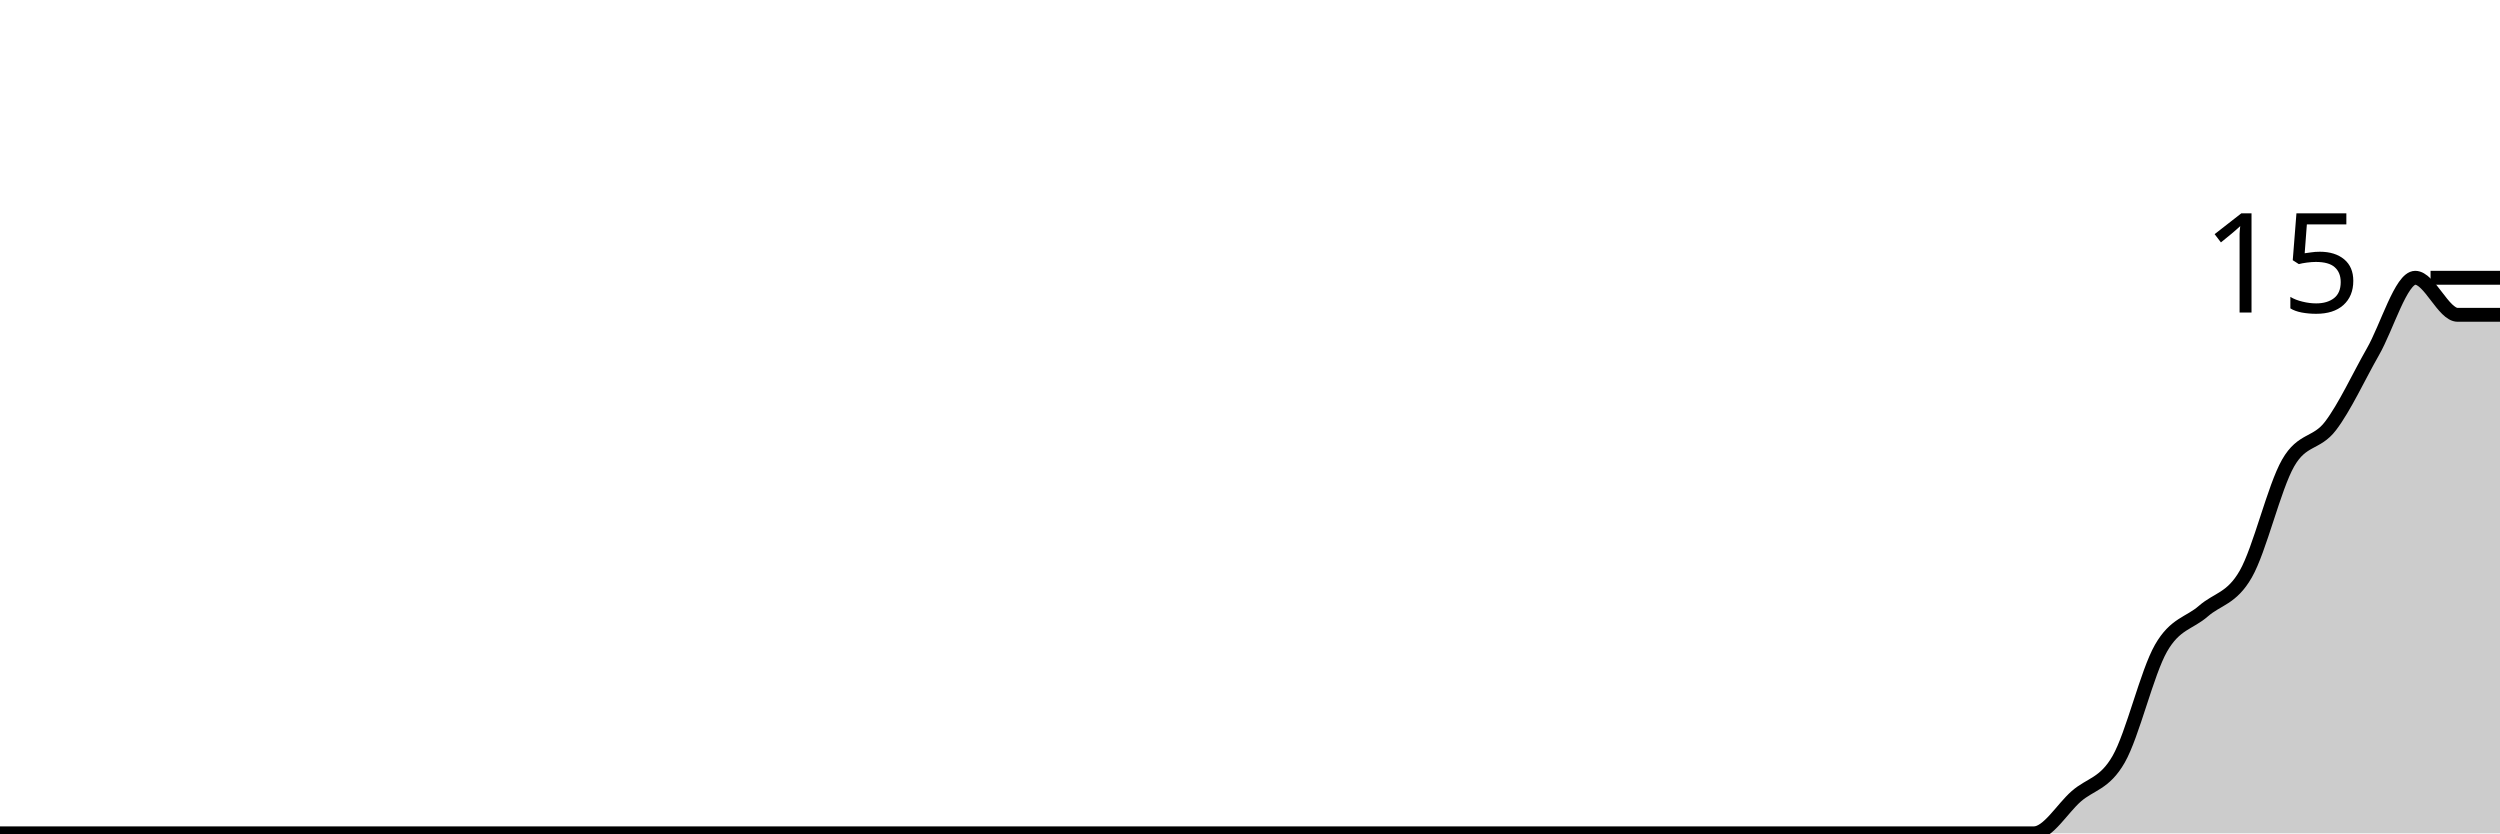
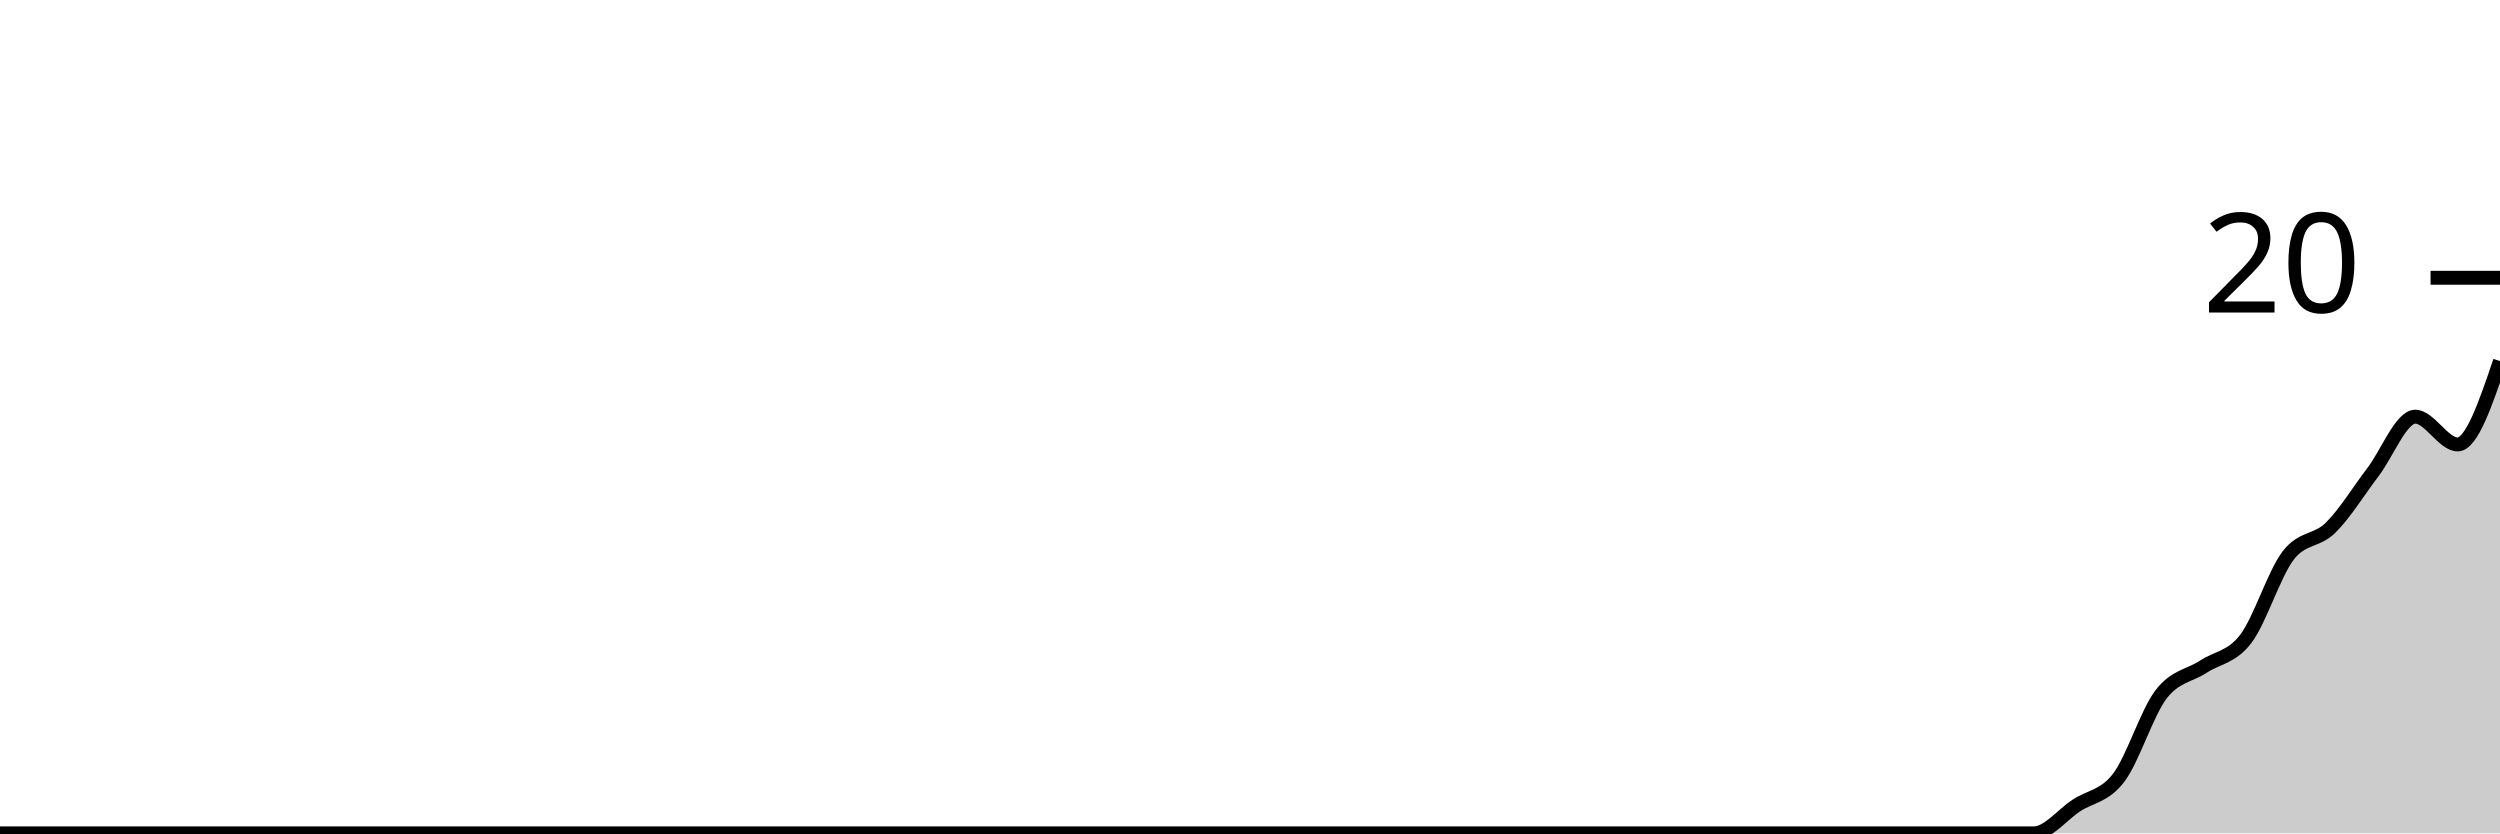
<svg xmlns="http://www.w3.org/2000/svg" viewBox="0 0 180 60">
  <g transform="translate(0,20)">
-     <path class="area" fill="rgba(0, 0, 0, 0.2)" d="M0,40C1.017,40,2.034,40,3.051,40C4.068,40,5.085,40,6.102,40C7.119,40,8.136,40,9.153,40C10.169,40,11.186,40,12.203,40C13.22,40,14.237,40,15.254,40C16.271,40,17.288,40,18.305,40C19.322,40,20.339,40,21.356,40C22.373,40,23.39,40,24.407,40C25.424,40,26.441,40,27.458,40C28.475,40,29.492,40,30.508,40C31.525,40,32.542,40,33.559,40C34.576,40,35.593,40,36.61,40C37.627,40,38.644,40,39.661,40C40.678,40,41.695,40,42.712,40C43.729,40,44.746,40,45.763,40C46.78,40,47.797,40,48.814,40C49.831,40,50.847,40,51.864,40C52.881,40,53.898,40,54.915,40C55.932,40,56.949,40,57.966,40C58.983,40,60,40,61.017,40C62.034,40,63.051,40,64.068,40C65.085,40,66.102,40,67.119,40C68.136,40,69.153,40,70.169,40C71.186,40,72.203,40,73.22,40C74.237,40,75.254,40,76.271,40C77.288,40,78.305,40,79.322,40C80.339,40,81.356,40,82.373,40C83.39,40,84.407,40,85.424,40C86.441,40,87.458,40,88.475,40C89.492,40,90.508,40,91.525,40C92.542,40,93.559,40,94.576,40C95.593,40,96.61,40,97.627,40C98.644,40,99.661,40,100.678,40C101.695,40,102.712,40,103.729,40C104.746,40,105.763,40,106.78,40C107.797,40,108.814,40,109.831,40C110.847,40,111.864,40,112.881,40C113.898,40,114.915,40,115.932,40C116.949,40,117.966,40,118.983,40C120,40,121.017,40,122.034,40C123.051,40,124.068,40,125.085,40C126.102,40,127.119,40,128.136,40C129.153,40,130.169,40,131.186,40C132.203,40,133.22,40,134.237,40C135.254,40,136.271,40,137.288,40C138.305,40,139.322,40,140.339,40C141.356,40,142.373,40,143.39,40C144.407,40,145.424,40,146.441,40C147.458,40,148.475,38.222,149.492,37.333C150.508,36.444,151.525,36.444,152.542,34.667C153.559,32.889,154.576,28.444,155.593,26.667C156.61,24.889,157.627,24.889,158.644,24C159.661,23.111,160.678,23.111,161.695,21.333C162.712,19.556,163.729,15.111,164.746,13.333C165.763,11.556,166.78,12,167.797,10.667C168.814,9.333,169.831,7.111,170.847,5.333C171.864,3.556,172.881,0,173.898,0C174.915,0,175.932,2.667,176.949,2.667C177.966,2.667,178.983,2.667,180,2.667L180,40C178.983,40,177.966,40,176.949,40C175.932,40,174.915,40,173.898,40C172.881,40,171.864,40,170.847,40C169.831,40,168.814,40,167.797,40C166.78,40,165.763,40,164.746,40C163.729,40,162.712,40,161.695,40C160.678,40,159.661,40,158.644,40C157.627,40,156.61,40,155.593,40C154.576,40,153.559,40,152.542,40C151.525,40,150.508,40,149.492,40C148.475,40,147.458,40,146.441,40C145.424,40,144.407,40,143.39,40C142.373,40,141.356,40,140.339,40C139.322,40,138.305,40,137.288,40C136.271,40,135.254,40,134.237,40C133.22,40,132.203,40,131.186,40C130.169,40,129.153,40,128.136,40C127.119,40,126.102,40,125.085,40C124.068,40,123.051,40,122.034,40C121.017,40,120,40,118.983,40C117.966,40,116.949,40,115.932,40C114.915,40,113.898,40,112.881,40C111.864,40,110.847,40,109.831,40C108.814,40,107.797,40,106.78,40C105.763,40,104.746,40,103.729,40C102.712,40,101.695,40,100.678,40C99.661,40,98.644,40,97.627,40C96.61,40,95.593,40,94.576,40C93.559,40,92.542,40,91.525,40C90.508,40,89.492,40,88.475,40C87.458,40,86.441,40,85.424,40C84.407,40,83.39,40,82.373,40C81.356,40,80.339,40,79.322,40C78.305,40,77.288,40,76.271,40C75.254,40,74.237,40,73.22,40C72.203,40,71.186,40,70.169,40C69.153,40,68.136,40,67.119,40C66.102,40,65.085,40,64.068,40C63.051,40,62.034,40,61.017,40C60,40,58.983,40,57.966,40C56.949,40,55.932,40,54.915,40C53.898,40,52.881,40,51.864,40C50.847,40,49.831,40,48.814,40C47.797,40,46.78,40,45.763,40C44.746,40,43.729,40,42.712,40C41.695,40,40.678,40,39.661,40C38.644,40,37.627,40,36.61,40C35.593,40,34.576,40,33.559,40C32.542,40,31.525,40,30.508,40C29.492,40,28.475,40,27.458,40C26.441,40,25.424,40,24.407,40C23.39,40,22.373,40,21.356,40C20.339,40,19.322,40,18.305,40C17.288,40,16.271,40,15.254,40C14.237,40,13.22,40,12.203,40C11.186,40,10.169,40,9.153,40C8.136,40,7.119,40,6.102,40C5.085,40,4.068,40,3.051,40C2.034,40,1.017,40,0,40Z" />
-     <path class="line" stroke="black" fill="none" d="M0,40C1.017,40,2.034,40,3.051,40C4.068,40,5.085,40,6.102,40C7.119,40,8.136,40,9.153,40C10.169,40,11.186,40,12.203,40C13.22,40,14.237,40,15.254,40C16.271,40,17.288,40,18.305,40C19.322,40,20.339,40,21.356,40C22.373,40,23.39,40,24.407,40C25.424,40,26.441,40,27.458,40C28.475,40,29.492,40,30.508,40C31.525,40,32.542,40,33.559,40C34.576,40,35.593,40,36.61,40C37.627,40,38.644,40,39.661,40C40.678,40,41.695,40,42.712,40C43.729,40,44.746,40,45.763,40C46.78,40,47.797,40,48.814,40C49.831,40,50.847,40,51.864,40C52.881,40,53.898,40,54.915,40C55.932,40,56.949,40,57.966,40C58.983,40,60,40,61.017,40C62.034,40,63.051,40,64.068,40C65.085,40,66.102,40,67.119,40C68.136,40,69.153,40,70.169,40C71.186,40,72.203,40,73.22,40C74.237,40,75.254,40,76.271,40C77.288,40,78.305,40,79.322,40C80.339,40,81.356,40,82.373,40C83.39,40,84.407,40,85.424,40C86.441,40,87.458,40,88.475,40C89.492,40,90.508,40,91.525,40C92.542,40,93.559,40,94.576,40C95.593,40,96.61,40,97.627,40C98.644,40,99.661,40,100.678,40C101.695,40,102.712,40,103.729,40C104.746,40,105.763,40,106.78,40C107.797,40,108.814,40,109.831,40C110.847,40,111.864,40,112.881,40C113.898,40,114.915,40,115.932,40C116.949,40,117.966,40,118.983,40C120,40,121.017,40,122.034,40C123.051,40,124.068,40,125.085,40C126.102,40,127.119,40,128.136,40C129.153,40,130.169,40,131.186,40C132.203,40,133.22,40,134.237,40C135.254,40,136.271,40,137.288,40C138.305,40,139.322,40,140.339,40C141.356,40,142.373,40,143.39,40C144.407,40,145.424,40,146.441,40C147.458,40,148.475,38.222,149.492,37.333C150.508,36.444,151.525,36.444,152.542,34.667C153.559,32.889,154.576,28.444,155.593,26.667C156.61,24.889,157.627,24.889,158.644,24C159.661,23.111,160.678,23.111,161.695,21.333C162.712,19.556,163.729,15.111,164.746,13.333C165.763,11.556,166.78,12,167.797,10.667C168.814,9.333,169.831,7.111,170.847,5.333C171.864,3.556,172.881,0,173.898,0C174.915,0,175.932,2.667,176.949,2.667C177.966,2.667,178.983,2.667,180,2.667" />
+     <path class="area" fill="rgba(0, 0, 0, 0.2)" d="M0,40C1.017,40,2.034,40,3.051,40C4.068,40,5.085,40,6.102,40C7.119,40,8.136,40,9.153,40C10.169,40,11.186,40,12.203,40C13.22,40,14.237,40,15.254,40C16.271,40,17.288,40,18.305,40C19.322,40,20.339,40,21.356,40C22.373,40,23.39,40,24.407,40C25.424,40,26.441,40,27.458,40C28.475,40,29.492,40,30.508,40C31.525,40,32.542,40,33.559,40C34.576,40,35.593,40,36.61,40C37.627,40,38.644,40,39.661,40C40.678,40,41.695,40,42.712,40C43.729,40,44.746,40,45.763,40C46.78,40,47.797,40,48.814,40C49.831,40,50.847,40,51.864,40C52.881,40,53.898,40,54.915,40C55.932,40,56.949,40,57.966,40C58.983,40,60,40,61.017,40C62.034,40,63.051,40,64.068,40C65.085,40,66.102,40,67.119,40C68.136,40,69.153,40,70.169,40C71.186,40,72.203,40,73.22,40C74.237,40,75.254,40,76.271,40C77.288,40,78.305,40,79.322,40C80.339,40,81.356,40,82.373,40C83.39,40,84.407,40,85.424,40C86.441,40,87.458,40,88.475,40C89.492,40,90.508,40,91.525,40C92.542,40,93.559,40,94.576,40C95.593,40,96.61,40,97.627,40C98.644,40,99.661,40,100.678,40C101.695,40,102.712,40,103.729,40C104.746,40,105.763,40,106.78,40C107.797,40,108.814,40,109.831,40C110.847,40,111.864,40,112.881,40C113.898,40,114.915,40,115.932,40C116.949,40,117.966,40,118.983,40C120,40,121.017,40,122.034,40C123.051,40,124.068,40,125.085,40C126.102,40,127.119,40,128.136,40C129.153,40,130.169,40,131.186,40C132.203,40,133.22,40,134.237,40C135.254,40,136.271,40,137.288,40C138.305,40,139.322,40,140.339,40C141.356,40,142.373,40,143.39,40C144.407,40,145.424,40,146.441,40C147.458,40,148.475,38.667,149.492,38C150.508,37.333,151.525,37.333,152.542,36C153.559,34.667,154.576,31.333,155.593,30C156.61,28.667,157.627,28.667,158.644,28C159.661,27.333,160.678,27.333,161.695,26C162.712,24.667,163.729,21.333,164.746,20C165.763,18.667,166.78,19,167.797,18C168.814,17,169.831,15.333,170.847,14C171.864,12.667,172.881,10,173.898,10C174.915,10,175.932,12,176.949,12C177.966,12,178.983,9,180,6L180,40C178.983,40,177.966,40,176.949,40C175.932,40,174.915,40,173.898,40C172.881,40,171.864,40,170.847,40C169.831,40,168.814,40,167.797,40C166.78,40,165.763,40,164.746,40C163.729,40,162.712,40,161.695,40C160.678,40,159.661,40,158.644,40C157.627,40,156.61,40,155.593,40C154.576,40,153.559,40,152.542,40C151.525,40,150.508,40,149.492,40C148.475,40,147.458,40,146.441,40C145.424,40,144.407,40,143.39,40C142.373,40,141.356,40,140.339,40C139.322,40,138.305,40,137.288,40C136.271,40,135.254,40,134.237,40C133.22,40,132.203,40,131.186,40C130.169,40,129.153,40,128.136,40C127.119,40,126.102,40,125.085,40C124.068,40,123.051,40,122.034,40C121.017,40,120,40,118.983,40C117.966,40,116.949,40,115.932,40C114.915,40,113.898,40,112.881,40C111.864,40,110.847,40,109.831,40C108.814,40,107.797,40,106.78,40C105.763,40,104.746,40,103.729,40C102.712,40,101.695,40,100.678,40C99.661,40,98.644,40,97.627,40C96.61,40,95.593,40,94.576,40C93.559,40,92.542,40,91.525,40C90.508,40,89.492,40,88.475,40C87.458,40,86.441,40,85.424,40C84.407,40,83.39,40,82.373,40C81.356,40,80.339,40,79.322,40C78.305,40,77.288,40,76.271,40C75.254,40,74.237,40,73.22,40C72.203,40,71.186,40,70.169,40C69.153,40,68.136,40,67.119,40C66.102,40,65.085,40,64.068,40C63.051,40,62.034,40,61.017,40C60,40,58.983,40,57.966,40C56.949,40,55.932,40,54.915,40C53.898,40,52.881,40,51.864,40C50.847,40,49.831,40,48.814,40C47.797,40,46.78,40,45.763,40C44.746,40,43.729,40,42.712,40C41.695,40,40.678,40,39.661,40C38.644,40,37.627,40,36.61,40C35.593,40,34.576,40,33.559,40C32.542,40,31.525,40,30.508,40C29.492,40,28.475,40,27.458,40C26.441,40,25.424,40,24.407,40C23.39,40,22.373,40,21.356,40C20.339,40,19.322,40,18.305,40C17.288,40,16.271,40,15.254,40C14.237,40,13.22,40,12.203,40C11.186,40,10.169,40,9.153,40C8.136,40,7.119,40,6.102,40C5.085,40,4.068,40,3.051,40C2.034,40,1.017,40,0,40Z" />
+     <path class="line" stroke="black" fill="none" d="M0,40C1.017,40,2.034,40,3.051,40C4.068,40,5.085,40,6.102,40C7.119,40,8.136,40,9.153,40C10.169,40,11.186,40,12.203,40C13.22,40,14.237,40,15.254,40C16.271,40,17.288,40,18.305,40C19.322,40,20.339,40,21.356,40C22.373,40,23.39,40,24.407,40C25.424,40,26.441,40,27.458,40C28.475,40,29.492,40,30.508,40C31.525,40,32.542,40,33.559,40C34.576,40,35.593,40,36.61,40C37.627,40,38.644,40,39.661,40C40.678,40,41.695,40,42.712,40C43.729,40,44.746,40,45.763,40C46.78,40,47.797,40,48.814,40C49.831,40,50.847,40,51.864,40C52.881,40,53.898,40,54.915,40C55.932,40,56.949,40,57.966,40C58.983,40,60,40,61.017,40C62.034,40,63.051,40,64.068,40C65.085,40,66.102,40,67.119,40C68.136,40,69.153,40,70.169,40C71.186,40,72.203,40,73.22,40C74.237,40,75.254,40,76.271,40C77.288,40,78.305,40,79.322,40C80.339,40,81.356,40,82.373,40C83.39,40,84.407,40,85.424,40C86.441,40,87.458,40,88.475,40C89.492,40,90.508,40,91.525,40C92.542,40,93.559,40,94.576,40C95.593,40,96.61,40,97.627,40C98.644,40,99.661,40,100.678,40C101.695,40,102.712,40,103.729,40C104.746,40,105.763,40,106.78,40C107.797,40,108.814,40,109.831,40C110.847,40,111.864,40,112.881,40C113.898,40,114.915,40,115.932,40C116.949,40,117.966,40,118.983,40C120,40,121.017,40,122.034,40C123.051,40,124.068,40,125.085,40C126.102,40,127.119,40,128.136,40C129.153,40,130.169,40,131.186,40C132.203,40,133.22,40,134.237,40C135.254,40,136.271,40,137.288,40C138.305,40,139.322,40,140.339,40C141.356,40,142.373,40,143.39,40C144.407,40,145.424,40,146.441,40C147.458,40,148.475,38.667,149.492,38C150.508,37.333,151.525,37.333,152.542,36C153.559,34.667,154.576,31.333,155.593,30C156.61,28.667,157.627,28.667,158.644,28C159.661,27.333,160.678,27.333,161.695,26C162.712,24.667,163.729,21.333,164.746,20C165.763,18.667,166.78,19,167.797,18C168.814,17,169.831,15.333,170.847,14C171.864,12.667,172.881,10,173.898,10C174.915,10,175.932,12,176.949,12C177.966,12,178.983,9,180,6" />
    <path class="axis-ceiling" stroke-width="1" stroke="black" fill="none" d="M175,0L180,0" />
-     <text class="axis-ceiling-label" font-family="sans-serif" text-anchor="end" font-size="10px" x="170" y="2.5">15</text>
+     <text class="axis-ceiling-label" font-family="sans-serif" text-anchor="end" font-size="10px" x="170" y="2.5">20</text>
  </g>
</svg>
